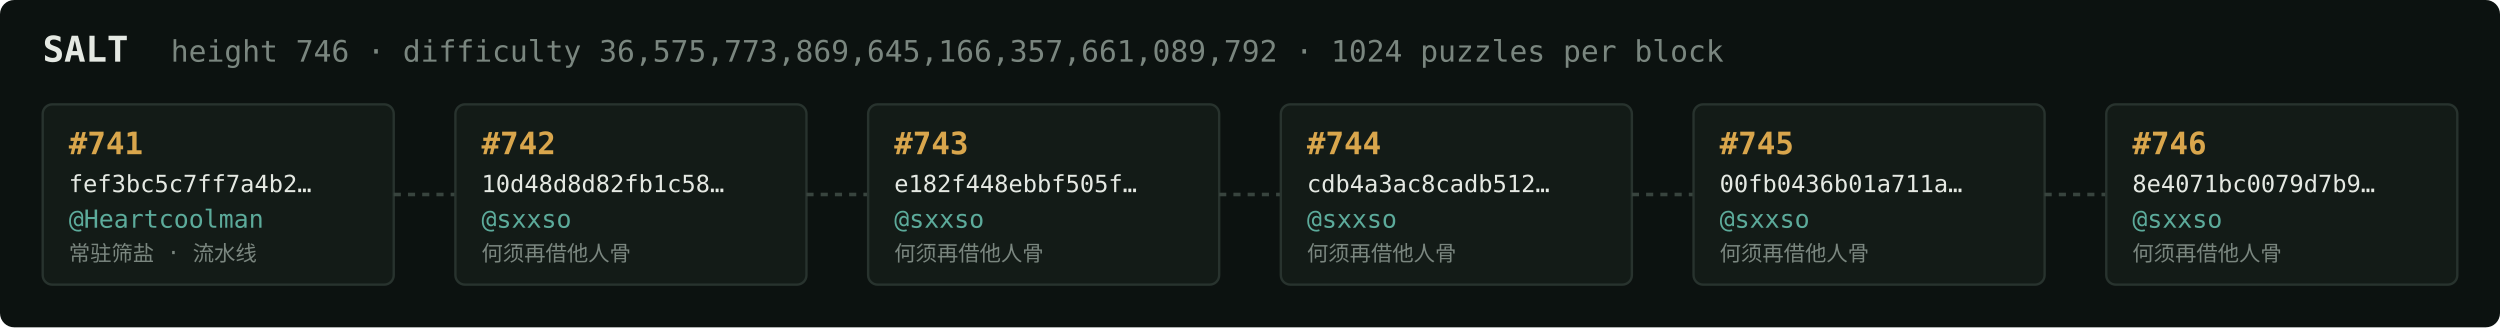
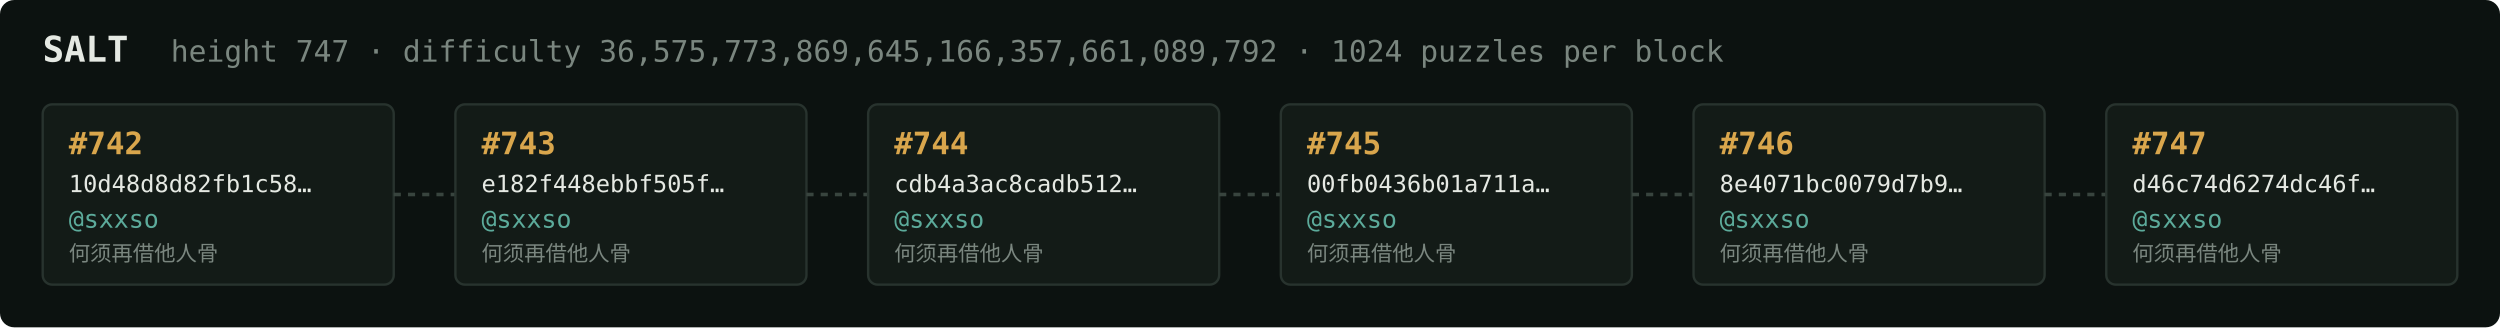
<svg xmlns="http://www.w3.org/2000/svg" width="1054" height="138" viewBox="0 0 1054 138" font-family="ui-monospace,SFMono-Regular,Menlo,monospace">
  <rect fill="#0c1210" width="1054" height="138" rx="6" />
  <text x="18" y="26" fill="#e5e9e3" font-size="15" font-weight="700">SALT</text>
-   <text x="72" y="26" fill="#7a867f" font-size="12.5">height 746 · difficulty 36,575,773,869,645,166,357,661,089,792 · 1024 puzzles per block</text>
+   <text x="72" y="26" fill="#7a867f" font-size="12.5">height 747 · difficulty 36,575,773,869,645,166,357,661,089,792 · 1024 puzzles per block</text>
  <rect x="18" y="44" width="148" height="76" rx="4" fill="#131b17" stroke="#28332e" stroke-width="1" />
-   <text x="29" y="65" fill="#d9a64c" font-size="13" font-weight="700">#741</text>
-   <text x="29" y="81" fill="#e5e9e3" font-size="10">fef3bc5c7ff7a4b2…</text>
-   <text x="29" y="96" fill="#5cab9b" font-size="10.5">@Heartcoolman</text>
-   <text x="29" y="110" fill="#7a867f" font-size="9">常驻筛盐 · 流水线</text>
+   <text x="29" y="65" fill="#d9a64c" font-size="13" font-weight="700">#742</text>
+   <text x="29" y="81" fill="#e5e9e3" font-size="10">10d48d8d82fb1c58…</text>
+   <text x="29" y="96" fill="#5cab9b" font-size="10.5">@sxxso</text>
+   <text x="29" y="110" fill="#7a867f" font-size="9">何须再借他人骨</text>
  <line x1="166" y1="82.0" x2="192" y2="82.0" stroke="#38443e" stroke-width="1.5" stroke-dasharray="3 3" />
  <rect x="192" y="44" width="148" height="76" rx="4" fill="#131b17" stroke="#28332e" stroke-width="1" />
-   <text x="203" y="65" fill="#d9a64c" font-size="13" font-weight="700">#742</text>
-   <text x="203" y="81" fill="#e5e9e3" font-size="10">10d48d8d82fb1c58…</text>
+   <text x="203" y="65" fill="#d9a64c" font-size="13" font-weight="700">#743</text>
+   <text x="203" y="81" fill="#e5e9e3" font-size="10">e182f448ebbf505f…</text>
  <text x="203" y="96" fill="#5cab9b" font-size="10.5">@sxxso</text>
  <text x="203" y="110" fill="#7a867f" font-size="9">何须再借他人骨</text>
  <line x1="340" y1="82.0" x2="366" y2="82.0" stroke="#38443e" stroke-width="1.5" stroke-dasharray="3 3" />
  <rect x="366" y="44" width="148" height="76" rx="4" fill="#131b17" stroke="#28332e" stroke-width="1" />
-   <text x="377" y="65" fill="#d9a64c" font-size="13" font-weight="700">#743</text>
-   <text x="377" y="81" fill="#e5e9e3" font-size="10">e182f448ebbf505f…</text>
+   <text x="377" y="65" fill="#d9a64c" font-size="13" font-weight="700">#744</text>
+   <text x="377" y="81" fill="#e5e9e3" font-size="10">cdb4a3ac8cadb512…</text>
  <text x="377" y="96" fill="#5cab9b" font-size="10.5">@sxxso</text>
  <text x="377" y="110" fill="#7a867f" font-size="9">何须再借他人骨</text>
  <line x1="514" y1="82.0" x2="540" y2="82.0" stroke="#38443e" stroke-width="1.5" stroke-dasharray="3 3" />
  <rect x="540" y="44" width="148" height="76" rx="4" fill="#131b17" stroke="#28332e" stroke-width="1" />
-   <text x="551" y="65" fill="#d9a64c" font-size="13" font-weight="700">#744</text>
-   <text x="551" y="81" fill="#e5e9e3" font-size="10">cdb4a3ac8cadb512…</text>
+   <text x="551" y="65" fill="#d9a64c" font-size="13" font-weight="700">#745</text>
+   <text x="551" y="81" fill="#e5e9e3" font-size="10">00fb0436b01a711a…</text>
  <text x="551" y="96" fill="#5cab9b" font-size="10.5">@sxxso</text>
  <text x="551" y="110" fill="#7a867f" font-size="9">何须再借他人骨</text>
  <line x1="688" y1="82.0" x2="714" y2="82.0" stroke="#38443e" stroke-width="1.5" stroke-dasharray="3 3" />
  <rect x="714" y="44" width="148" height="76" rx="4" fill="#131b17" stroke="#28332e" stroke-width="1" />
-   <text x="725" y="65" fill="#d9a64c" font-size="13" font-weight="700">#745</text>
-   <text x="725" y="81" fill="#e5e9e3" font-size="10">00fb0436b01a711a…</text>
+   <text x="725" y="65" fill="#d9a64c" font-size="13" font-weight="700">#746</text>
+   <text x="725" y="81" fill="#e5e9e3" font-size="10">8e4071bc0079d7b9…</text>
  <text x="725" y="96" fill="#5cab9b" font-size="10.5">@sxxso</text>
  <text x="725" y="110" fill="#7a867f" font-size="9">何须再借他人骨</text>
  <line x1="862" y1="82.0" x2="888" y2="82.0" stroke="#38443e" stroke-width="1.5" stroke-dasharray="3 3" />
  <rect x="888" y="44" width="148" height="76" rx="4" fill="#131b17" stroke="#28332e" stroke-width="1" />
-   <text x="899" y="65" fill="#d9a64c" font-size="13" font-weight="700">#746</text>
-   <text x="899" y="81" fill="#e5e9e3" font-size="10">8e4071bc0079d7b9…</text>
+   <text x="899" y="65" fill="#d9a64c" font-size="13" font-weight="700">#747</text>
+   <text x="899" y="81" fill="#e5e9e3" font-size="10">d46c74d6274dc46f…</text>
  <text x="899" y="96" fill="#5cab9b" font-size="10.5">@sxxso</text>
  <text x="899" y="110" fill="#7a867f" font-size="9">何须再借他人骨</text>
</svg>
